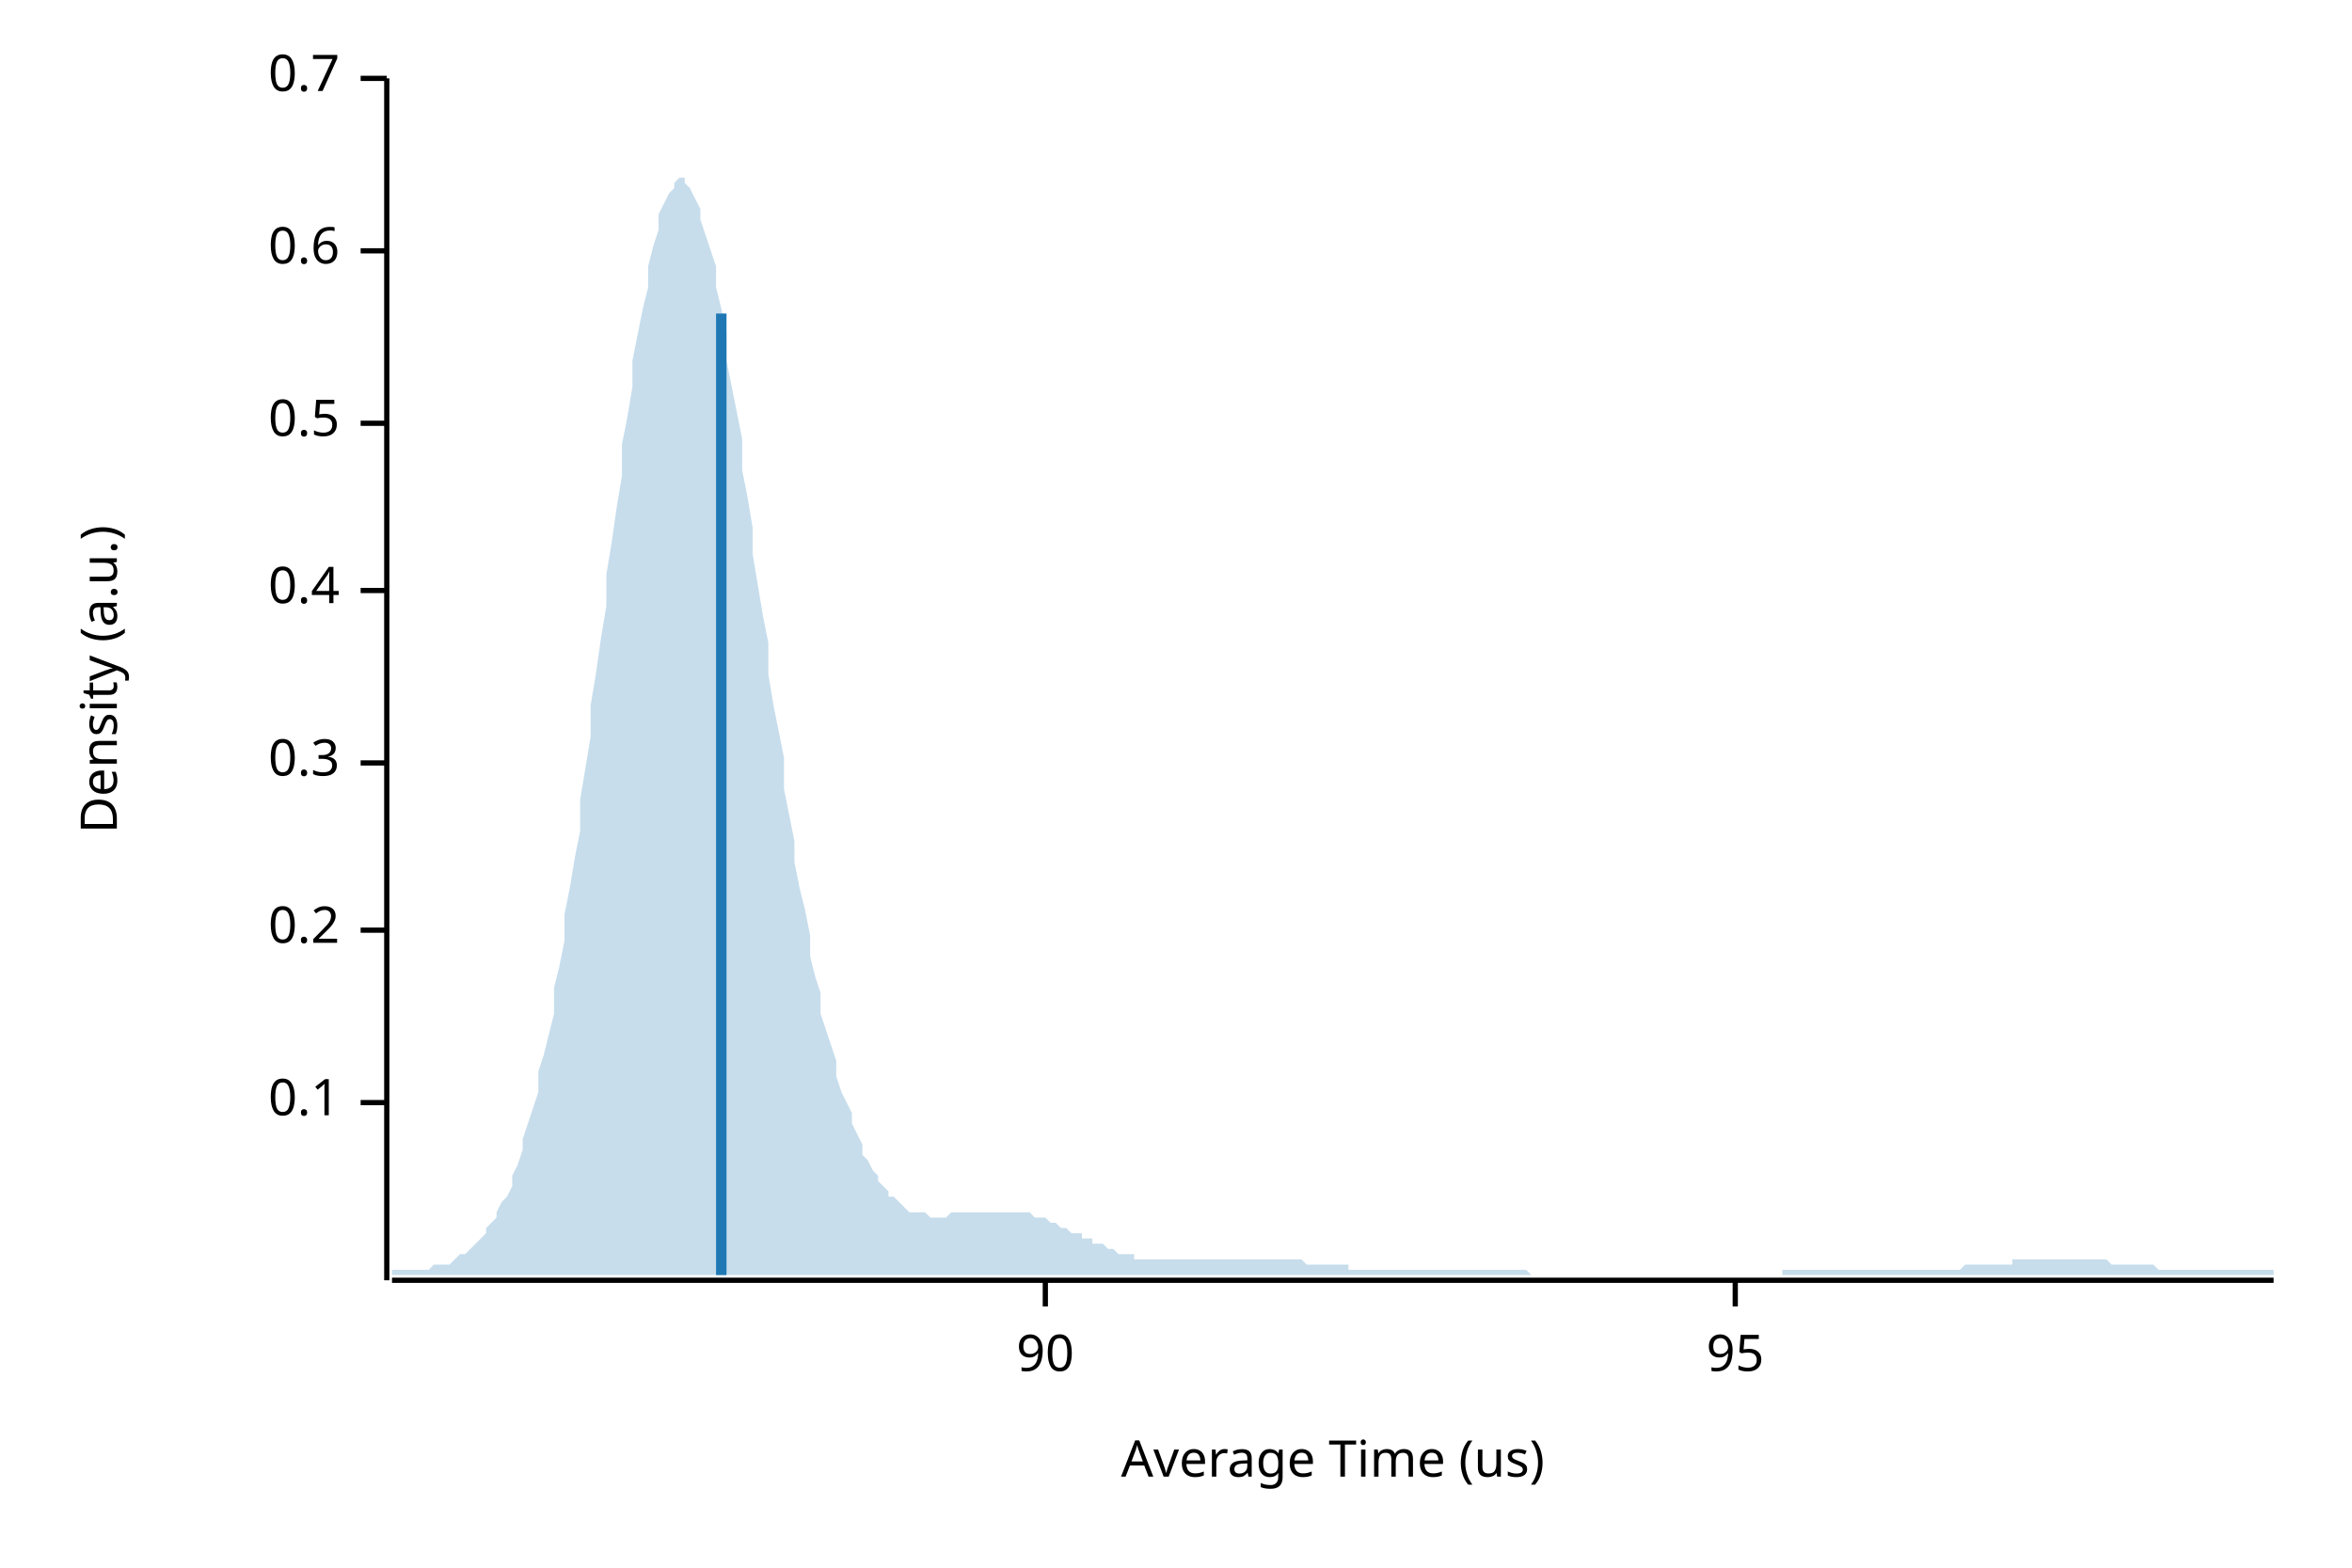
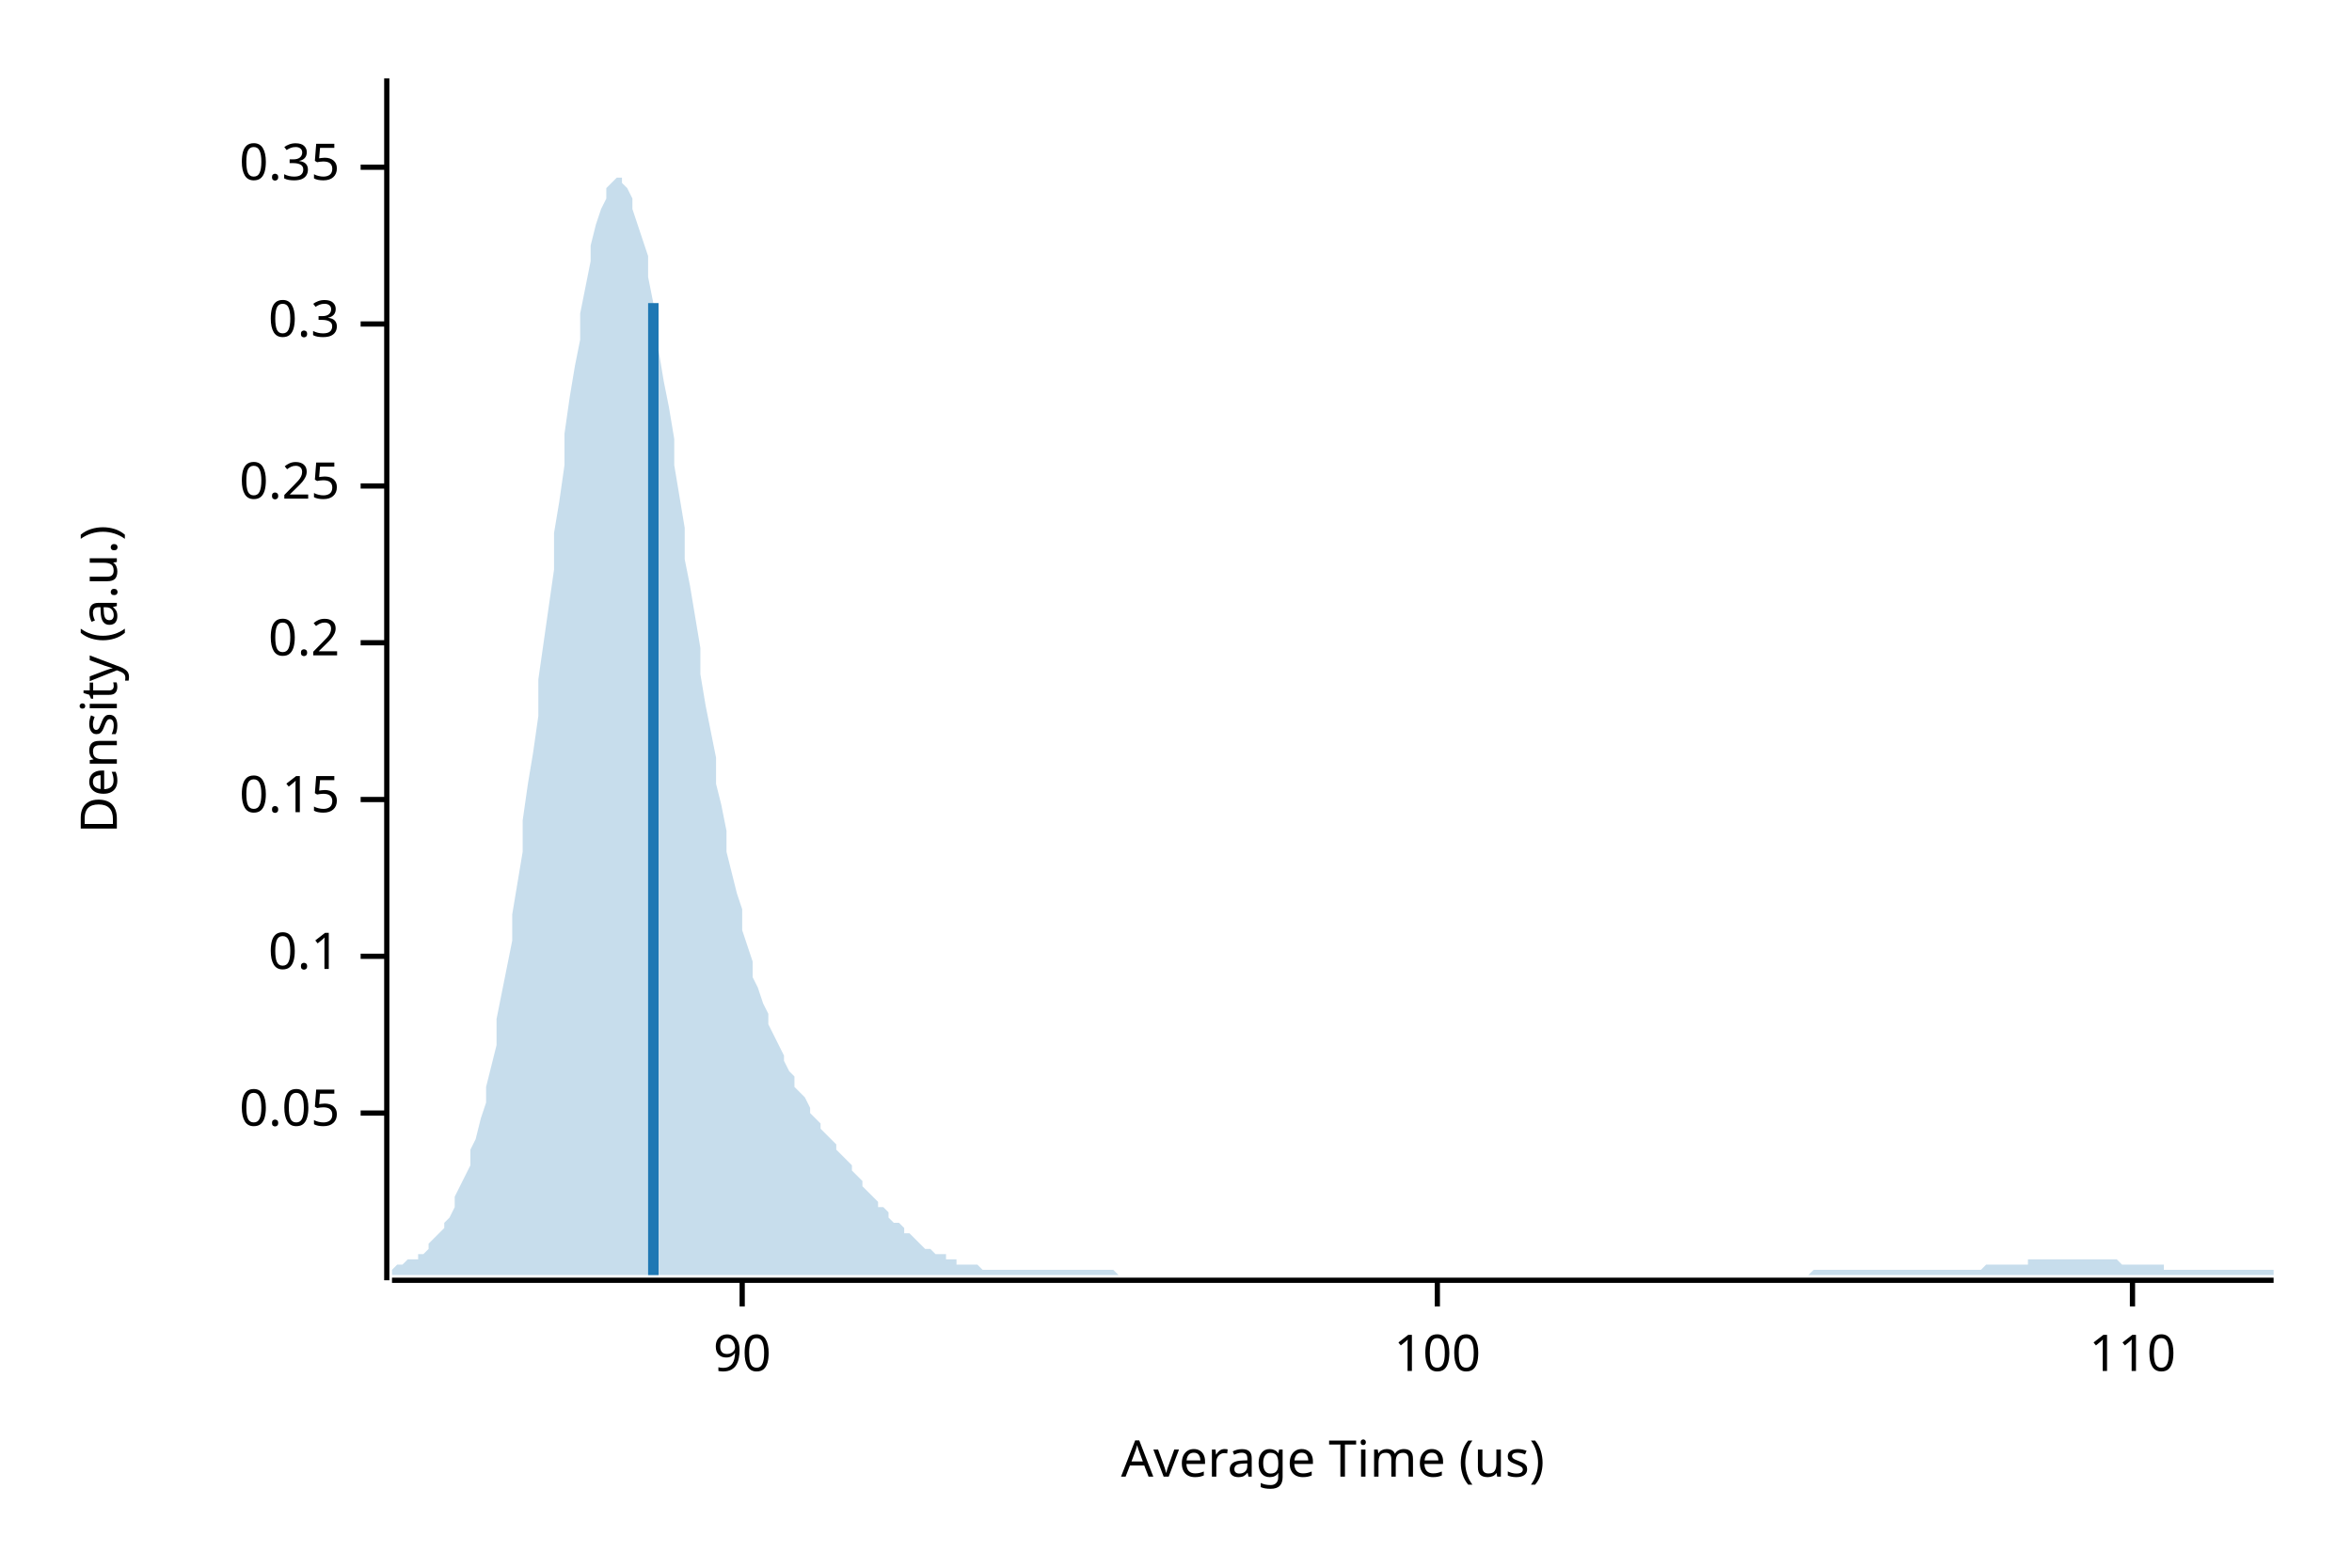
<svg xmlns="http://www.w3.org/2000/svg" width="450" height="300" viewBox="0 0 450 300">
  <text x="15" y="130" dy="0.76em" text-anchor="middle" font-family="sans-serif" font-size="9.677" opacity="1" fill="#000000" transform="rotate(270, 15, 130)">
Density (a.u.)
</text>
  <text x="255" y="285" dy="-0.5ex" text-anchor="middle" font-family="sans-serif" font-size="9.677" opacity="1" fill="#000000">
Average Time (us)
</text>
  <polyline fill="none" opacity="1" stroke="#000000" stroke-width="1" points="74,15 74,245 " />
-   <text x="65" y="211" dy="0.5ex" text-anchor="end" font-family="sans-serif" font-size="9.677" opacity="1" fill="#000000">
+   <text x="65" y="213" dy="0.5ex" text-anchor="end" font-family="sans-serif" font-size="9.677" opacity="1" fill="#000000">
+ 0.05
+ </text>
+   <polyline fill="none" opacity="1" stroke="#000000" stroke-width="1" points="69,213 74,213 " />
+   <text x="65" y="183" dy="0.5ex" text-anchor="end" font-family="sans-serif" font-size="9.677" opacity="1" fill="#000000">
0.1
</text>
-   <polyline fill="none" opacity="1" stroke="#000000" stroke-width="1" points="69,211 74,211 " />
-   <text x="65" y="178" dy="0.5ex" text-anchor="end" font-family="sans-serif" font-size="9.677" opacity="1" fill="#000000">
+   <polyline fill="none" opacity="1" stroke="#000000" stroke-width="1" points="69,183 74,183 " />
+   <text x="65" y="153" dy="0.5ex" text-anchor="end" font-family="sans-serif" font-size="9.677" opacity="1" fill="#000000">
+ 0.15
+ </text>
+   <polyline fill="none" opacity="1" stroke="#000000" stroke-width="1" points="69,153 74,153 " />
+   <text x="65" y="123" dy="0.5ex" text-anchor="end" font-family="sans-serif" font-size="9.677" opacity="1" fill="#000000">
0.2
</text>
-   <polyline fill="none" opacity="1" stroke="#000000" stroke-width="1" points="69,178 74,178 " />
-   <text x="65" y="146" dy="0.5ex" text-anchor="end" font-family="sans-serif" font-size="9.677" opacity="1" fill="#000000">
+   <polyline fill="none" opacity="1" stroke="#000000" stroke-width="1" points="69,123 74,123 " />
+   <text x="65" y="93" dy="0.5ex" text-anchor="end" font-family="sans-serif" font-size="9.677" opacity="1" fill="#000000">
+ 0.25
+ </text>
+   <polyline fill="none" opacity="1" stroke="#000000" stroke-width="1" points="69,93 74,93 " />
+   <text x="65" y="62" dy="0.5ex" text-anchor="end" font-family="sans-serif" font-size="9.677" opacity="1" fill="#000000">
0.3
</text>
-   <polyline fill="none" opacity="1" stroke="#000000" stroke-width="1" points="69,146 74,146 " />
-   <text x="65" y="113" dy="0.5ex" text-anchor="end" font-family="sans-serif" font-size="9.677" opacity="1" fill="#000000">
- 0.4
+   <polyline fill="none" opacity="1" stroke="#000000" stroke-width="1" points="69,62 74,62 " />
+   <text x="65" y="32" dy="0.5ex" text-anchor="end" font-family="sans-serif" font-size="9.677" opacity="1" fill="#000000">
+ 0.35
</text>
-   <polyline fill="none" opacity="1" stroke="#000000" stroke-width="1" points="69,113 74,113 " />
-   <text x="65" y="81" dy="0.5ex" text-anchor="end" font-family="sans-serif" font-size="9.677" opacity="1" fill="#000000">
- 0.5
- </text>
-   <polyline fill="none" opacity="1" stroke="#000000" stroke-width="1" points="69,81 74,81 " />
-   <text x="65" y="48" dy="0.5ex" text-anchor="end" font-family="sans-serif" font-size="9.677" opacity="1" fill="#000000">
- 0.6
- </text>
-   <polyline fill="none" opacity="1" stroke="#000000" stroke-width="1" points="69,48 74,48 " />
-   <text x="65" y="15" dy="0.5ex" text-anchor="end" font-family="sans-serif" font-size="9.677" opacity="1" fill="#000000">
- 0.7
- </text>
-   <polyline fill="none" opacity="1" stroke="#000000" stroke-width="1" points="69,15 74,15 " />
+   <polyline fill="none" opacity="1" stroke="#000000" stroke-width="1" points="69,32 74,32 " />
  <polyline fill="none" opacity="1" stroke="#000000" stroke-width="1" points="75,245 435,245 " />
-   <text x="200" y="255" dy="0.76em" text-anchor="middle" font-family="sans-serif" font-size="9.677" opacity="1" fill="#000000">
+   <text x="142" y="255" dy="0.76em" text-anchor="middle" font-family="sans-serif" font-size="9.677" opacity="1" fill="#000000">
90
</text>
-   <polyline fill="none" opacity="1" stroke="#000000" stroke-width="1" points="200,245 200,250 " />
-   <text x="332" y="255" dy="0.76em" text-anchor="middle" font-family="sans-serif" font-size="9.677" opacity="1" fill="#000000">
- 95
+   <polyline fill="none" opacity="1" stroke="#000000" stroke-width="1" points="142,245 142,250 " />
+   <text x="275" y="255" dy="0.76em" text-anchor="middle" font-family="sans-serif" font-size="9.677" opacity="1" fill="#000000">
+ 100
</text>
-   <polyline fill="none" opacity="1" stroke="#000000" stroke-width="1" points="332,245 332,250 " />
-   <polygon opacity="0.25" fill="#1F78B4" points="75,243 75,243 76,243 77,243 77,243 78,243 79,243 80,243 80,243 81,243 82,243 82,243 83,242 84,242 85,242 85,242 86,242 87,241 87,241 88,240 89,240 90,239 90,239 91,238 92,237 93,236 93,235 94,234 95,233 95,232 96,230 97,229 98,227 98,225 99,223 100,220 100,218 101,215 102,212 103,209 103,205 104,202 105,198 106,194 106,189 107,185 108,180 108,175 109,170 110,164 111,159 111,153 112,147 113,141 113,135 114,129 115,122 116,116 116,110 117,104 118,97 119,91 119,85 120,80 121,74 121,69 122,64 123,59 124,55 124,51 125,47 126,44 126,41 127,39 128,37 129,36 129,35 130,34 131,34 131,35 132,36 133,38 134,40 134,42 135,45 136,48 137,51 137,55 138,59 139,64 139,69 140,74 141,79 142,84 142,90 143,95 144,101 144,106 145,112 146,118 147,123 147,129 148,135 149,140 150,145 150,151 151,156 152,161 152,165 153,170 154,174 155,179 155,183 156,187 157,190 157,194 158,197 159,200 160,203 160,206 161,209 162,211 163,213 163,215 164,217 165,219 165,221 166,222 167,224 168,225 168,226 169,227 170,228 170,229 171,229 172,230 173,231 173,231 174,232 175,232 176,232 176,232 177,232 178,233 178,233 179,233 180,233 181,233 181,233 182,232 183,232 183,232 184,232 185,232 186,232 186,232 187,232 188,232 188,232 189,232 190,232 191,232 191,232 192,232 193,232 194,232 194,232 195,232 196,232 196,232 197,232 198,233 199,233 199,233 200,233 201,234 201,234 202,234 203,235 204,235 204,235 205,236 206,236 207,236 207,237 208,237 209,237 209,238 210,238 211,238 212,239 212,239 213,239 214,240 214,240 215,240 216,240 217,240 217,241 218,241 219,241 220,241 220,241 221,241 222,241 222,241 223,241 224,241 225,241 225,241 226,241 227,241 227,241 228,241 229,241 230,241 230,241 231,241 232,241 232,241 233,241 234,241 235,241 235,241 236,241 237,241 238,241 238,241 239,241 240,241 240,241 241,241 242,241 243,241 243,241 244,241 245,241 245,241 246,241 247,241 248,241 248,241 249,241 250,242 251,242 251,242 252,242 253,242 253,242 254,242 255,242 256,242 256,242 257,242 258,242 258,243 259,243 260,243 261,243 261,243 262,243 263,243 264,243 264,243 265,243 266,243 266,243 267,243 268,243 269,243 269,243 270,243 271,243 271,243 272,243 273,243 274,243 274,243 275,243 276,243 277,243 277,243 278,243 279,243 279,243 280,243 281,243 282,243 282,243 283,243 284,243 284,243 285,243 286,243 287,243 287,243 288,243 289,243 289,243 290,243 291,243 292,243 292,243 293,244 294,244 295,244 295,244 296,244 297,244 297,244 298,244 299,244 300,244 300,244 301,244 302,244 302,244 303,244 304,244 305,244 305,244 306,244 307,244 308,244 308,244 309,244 310,244 310,244 311,244 312,244 313,244 313,244 314,244 315,244 315,244 316,244 317,244 318,244 318,244 319,244 320,244 321,244 321,244 322,244 323,244 323,244 324,244 325,244 326,244 326,244 327,244 328,244 328,244 329,244 330,244 331,244 331,244 332,244 333,244 333,244 334,244 335,244 336,244 336,244 337,244 338,244 339,244 339,244 340,244 341,244 341,243 342,243 343,243 344,243 344,243 345,243 346,243 346,243 347,243 348,243 349,243 349,243 350,243 351,243 352,243 352,243 353,243 354,243 354,243 355,243 356,243 357,243 357,243 358,243 359,243 359,243 360,243 361,243 362,243 362,243 363,243 364,243 365,243 365,243 366,243 367,243 367,243 368,243 369,243 370,243 370,243 371,243 372,243 372,243 373,243 374,243 375,243 375,243 376,242 377,242 378,242 378,242 379,242 380,242 380,242 381,242 382,242 383,242 383,242 384,242 385,242 385,241 386,241 387,241 388,241 388,241 389,241 390,241 390,241 391,241 392,241 393,241 393,241 394,241 395,241 396,241 396,241 397,241 398,241 398,241 399,241 400,241 401,241 401,241 402,241 403,241 403,241 404,242 405,242 406,242 406,242 407,242 408,242 409,242 409,242 410,242 411,242 411,242 412,242 413,243 414,243 414,243 415,243 416,243 416,243 417,243 418,243 419,243 419,243 420,243 421,243 422,243 422,243 423,243 424,243 424,243 425,243 426,243 427,243 427,243 428,243 429,243 429,243 430,243 431,243 432,243 432,243 433,243 434,243 435,243 435,244 75,244 " />
-   <polyline fill="none" opacity="1" stroke="#1F78B4" stroke-width="2" points="138,244 138,60 " />
+   <polyline fill="none" opacity="1" stroke="#000000" stroke-width="1" points="275,245 275,250 " />
+   <text x="408" y="255" dy="0.76em" text-anchor="middle" font-family="sans-serif" font-size="9.677" opacity="1" fill="#000000">
+ 110
+ </text>
+   <polyline fill="none" opacity="1" stroke="#000000" stroke-width="1" points="408,245 408,250 " />
+   <polygon opacity="0.25" fill="#1F78B4" points="75,243 75,243 76,242 77,242 77,242 78,241 79,241 80,241 80,240 81,240 82,239 82,238 83,237 84,236 85,235 85,234 86,233 87,231 87,229 88,227 89,225 90,223 90,220 91,218 92,214 93,211 93,208 94,204 95,200 95,195 96,190 97,185 98,180 98,175 99,169 100,163 100,157 101,150 102,144 103,137 103,130 104,123 105,116 106,109 106,102 107,96 108,89 108,83 109,76 110,70 111,65 111,60 112,55 113,50 113,47 114,43 115,40 116,38 116,36 117,35 118,34 119,34 119,35 120,36 121,38 121,40 122,43 123,46 124,49 124,53 125,58 126,62 126,67 127,73 128,78 129,84 129,89 130,95 131,101 131,107 132,112 133,118 134,124 134,129 135,135 136,140 137,145 137,150 138,154 139,159 139,163 140,167 141,171 142,174 142,178 143,181 144,184 144,187 145,189 146,192 147,194 147,196 148,198 149,200 150,202 150,203 151,205 152,206 152,208 153,209 154,210 155,212 155,213 156,214 157,215 157,216 158,217 159,218 160,219 160,220 161,221 162,222 163,223 163,224 164,225 165,226 165,227 166,228 167,229 168,230 168,231 169,231 170,232 170,233 171,234 172,234 173,235 173,236 174,236 175,237 176,238 176,238 177,239 178,239 178,239 179,240 180,240 181,240 181,241 182,241 183,241 183,242 184,242 185,242 186,242 186,242 187,242 188,243 188,243 189,243 190,243 191,243 191,243 192,243 193,243 194,243 194,243 195,243 196,243 196,243 197,243 198,243 199,243 199,243 200,243 201,243 201,243 202,243 203,243 204,243 204,243 205,243 206,243 207,243 207,243 208,243 209,243 209,243 210,243 211,243 212,243 212,243 213,243 214,244 214,244 215,244 216,244 217,244 217,244 218,244 219,244 220,244 220,244 221,244 222,244 222,244 223,244 224,244 225,244 225,244 226,244 227,244 227,244 228,244 229,244 230,244 230,244 231,244 232,244 232,244 233,244 234,244 235,244 235,244 236,244 237,244 238,244 238,244 239,244 240,244 240,244 241,244 242,244 243,244 243,244 244,244 245,244 245,244 246,244 247,244 248,244 248,244 249,244 250,244 251,244 251,244 252,244 253,244 253,244 254,244 255,244 256,244 256,244 257,244 258,244 258,244 259,244 260,244 261,244 261,244 262,244 263,244 264,244 264,244 265,244 266,244 266,244 267,244 268,244 269,244 269,244 270,244 271,244 271,244 272,244 273,244 274,244 274,244 275,244 276,244 277,244 277,244 278,244 279,244 279,244 280,244 281,244 282,244 282,244 283,244 284,244 284,244 285,244 286,244 287,244 287,244 288,244 289,244 289,244 290,244 291,244 292,244 292,244 293,244 294,244 295,244 295,244 296,244 297,244 297,244 298,244 299,244 300,244 300,244 301,244 302,244 302,244 303,244 304,244 305,244 305,244 306,244 307,244 308,244 308,244 309,244 310,244 310,244 311,244 312,244 313,244 313,244 314,244 315,244 315,244 316,244 317,244 318,244 318,244 319,244 320,244 321,244 321,244 322,244 323,244 323,244 324,244 325,244 326,244 326,244 327,244 328,244 328,244 329,244 330,244 331,244 331,244 332,244 333,244 333,244 334,244 335,244 336,244 336,244 337,244 338,244 339,244 339,244 340,244 341,244 341,244 342,244 343,244 344,244 344,244 345,244 346,244 346,244 347,243 348,243 349,243 349,243 350,243 351,243 352,243 352,243 353,243 354,243 354,243 355,243 356,243 357,243 357,243 358,243 359,243 359,243 360,243 361,243 362,243 362,243 363,243 364,243 365,243 365,243 366,243 367,243 367,243 368,243 369,243 370,243 370,243 371,243 372,243 372,243 373,243 374,243 375,243 375,243 376,243 377,243 378,243 378,243 379,243 380,242 380,242 381,242 382,242 383,242 383,242 384,242 385,242 385,242 386,242 387,242 388,242 388,241 389,241 390,241 390,241 391,241 392,241 393,241 393,241 394,241 395,241 396,241 396,241 397,241 398,241 398,241 399,241 400,241 401,241 401,241 402,241 403,241 403,241 404,241 405,241 406,242 406,242 407,242 408,242 409,242 409,242 410,242 411,242 411,242 412,242 413,242 414,242 414,243 415,243 416,243 416,243 417,243 418,243 419,243 419,243 420,243 421,243 422,243 422,243 423,243 424,243 424,243 425,243 426,243 427,243 427,243 428,243 429,243 429,243 430,243 431,243 432,243 432,243 433,243 434,243 435,243 435,244 75,244 " />
+   <polyline fill="none" opacity="1" stroke="#1F78B4" stroke-width="2" points="125,244 125,58 " />
</svg>
